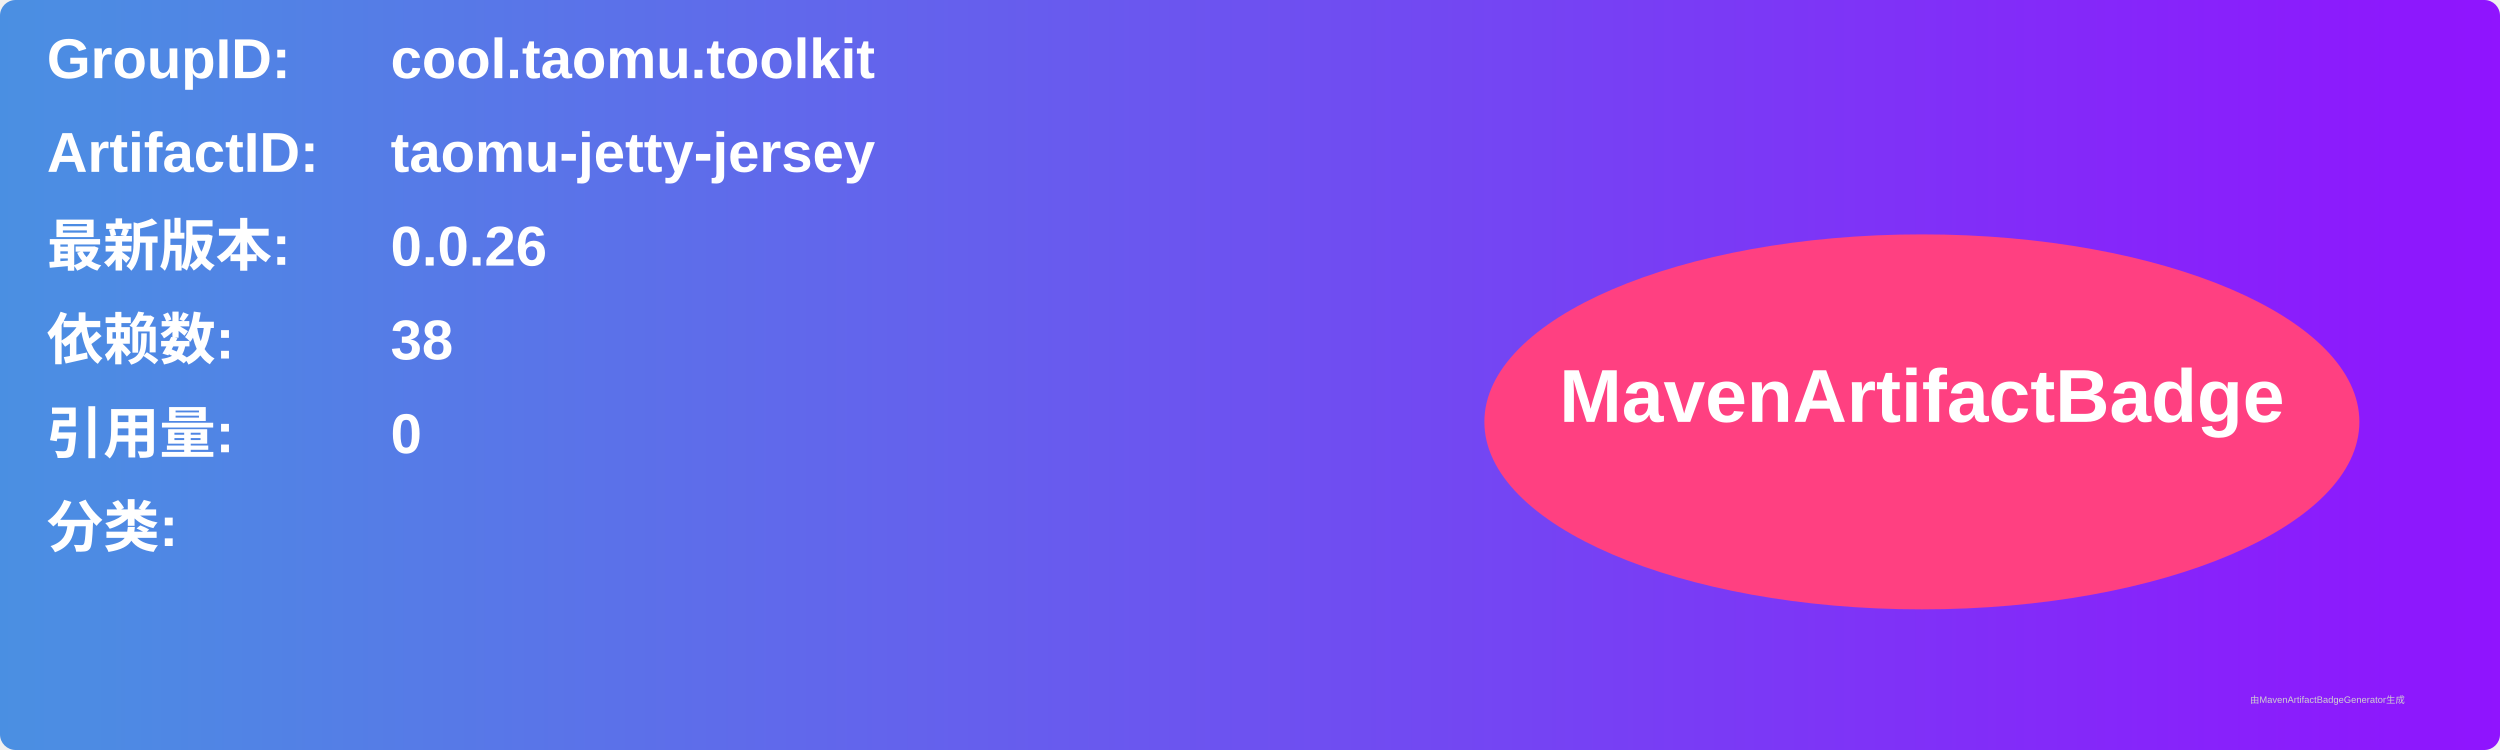
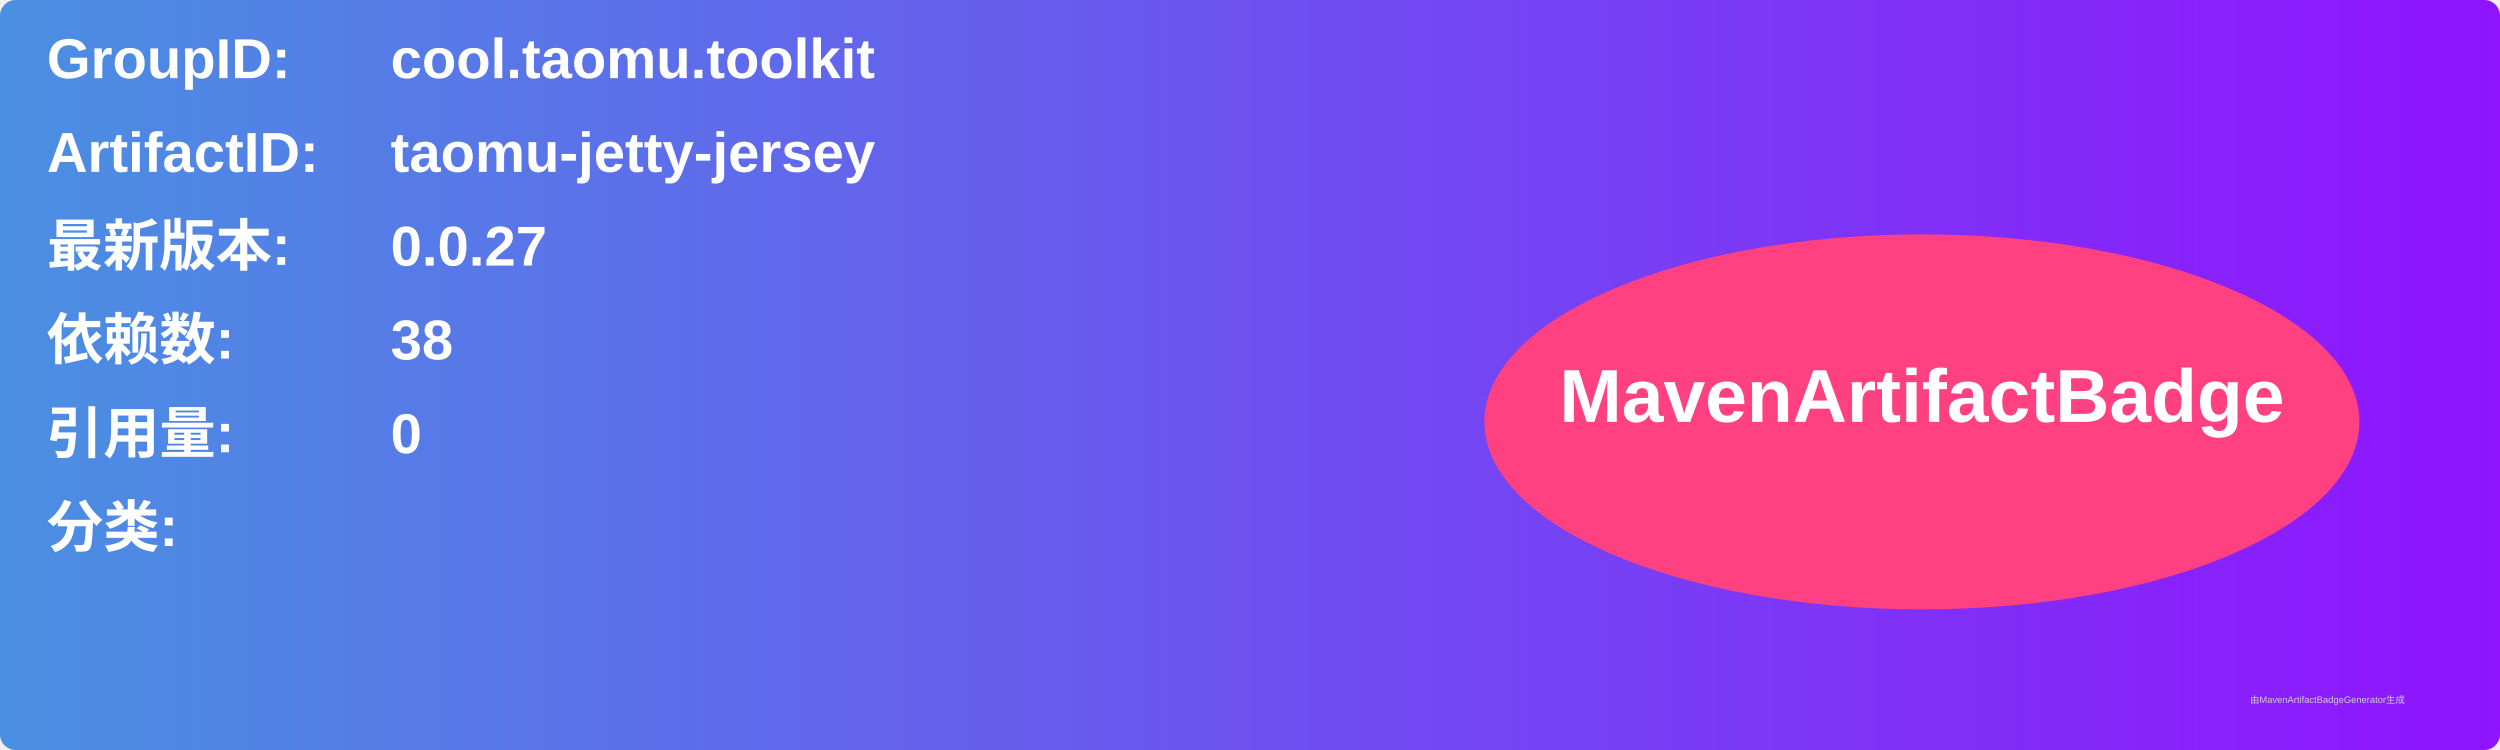
<svg xmlns="http://www.w3.org/2000/svg" width="800" height="240" viewBox="0 0 800 240">
  <linearGradient id="grad" x1="0%" y1="0%" x2="100%" y2="0%">
    <stop offset="0%" stop-color="#4a90e2" />
    <stop offset="100%" stop-color="#9013fe" />
  </linearGradient>
  <rect width="100%" height="100%" rx="5" ry="5" fill="url(#grad)" />
  <g transform="translate(15, 15)">
    <text x="0" y="10" font-family="Arial" font-size="18" fill="white" font-weight="bold" width="260">GroupID:</text>
    <text x="110" y="10" font-family="Arial" font-size="18" fill="white" font-weight="bold" width="460">cool.taomu.toolkit</text>
    <text x="0" y="40" font-family="Arial" font-size="18" fill="white" font-weight="bold" width="260">ArtifactID:</text>
    <text x="110" y="40" font-family="Arial" font-size="18" fill="white" font-weight="bold" width="460">taomu-jetty-jersey</text>
    <text x="0" y="70" font-family="Arial" font-size="18" fill="white" font-weight="bold">最新版本:</text>
    <text x="110" y="70" font-family="Arial" font-size="18" fill="white" font-weight="bold">
-       <tspan font-weight="bold">0.0.26</tspan>
+       <tspan font-weight="bold">0.0.27</tspan>
    </text>
    <text x="0" y="100" font-family="Arial" font-size="18" fill="white" font-weight="bold">依赖数: </text>
    <text x="110" y="100" font-family="Arial" font-size="18" fill="white">
      <tspan font-weight="bold">38</tspan>
    </text>
    <text x="0" y="130" font-family="Arial" font-size="18" fill="white" font-weight="bold">引用量: </text>
    <text x="110" y="130" font-family="Arial" font-size="18" fill="white">
      <tspan font-weight="bold">0</tspan>
    </text>
    <text x="0" y="160" font-family="Arial" font-size="18" fill="white" font-weight="bold">分类:</text>
    <text x="10" y="190" font-family="Arial" font-size="10" fill="white">
      <tspan font-weight="bold" />
    </text>
    <ellipse cx="600" cy="120" rx="140" ry="60" fill="#ff4081" />
    <text x="600" y="120" text-anchor="middle" font-family="Arial" font-size="24" fill="white" font-weight="bold">MavenArtifactBadge</text>
  </g>
  <text x="720" y="225" font-family="Arial" font-size="3" fill="#d0d0d0">由MavenArtifactBadgeGenerator生成</text>
</svg>
